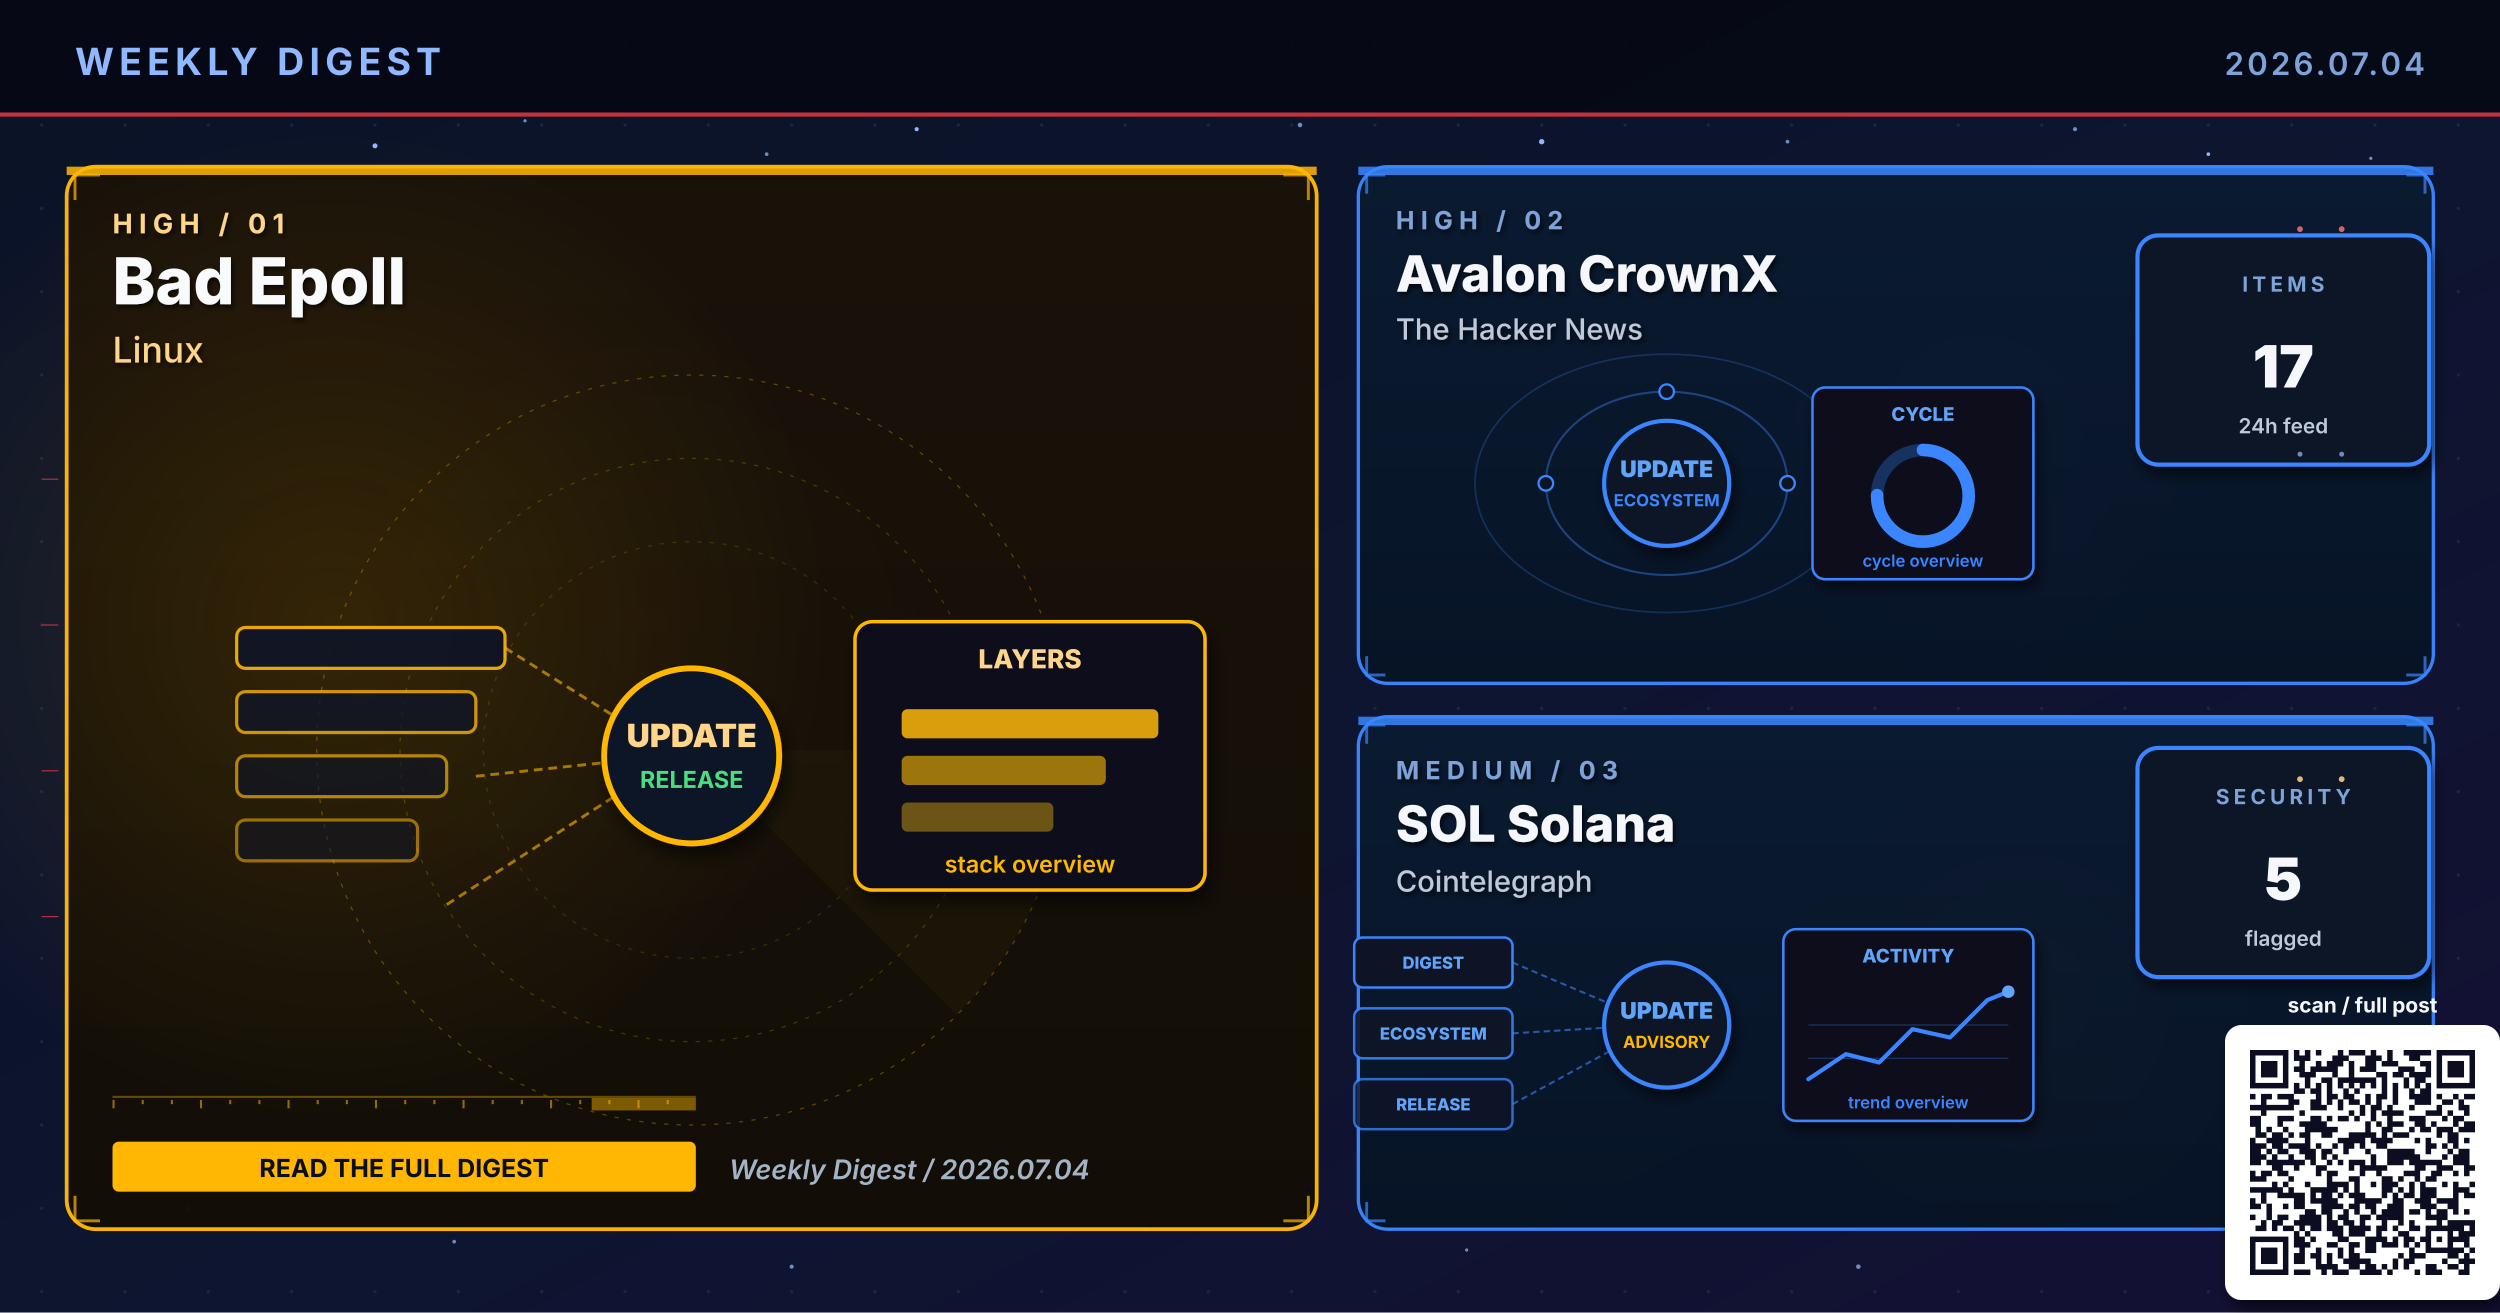
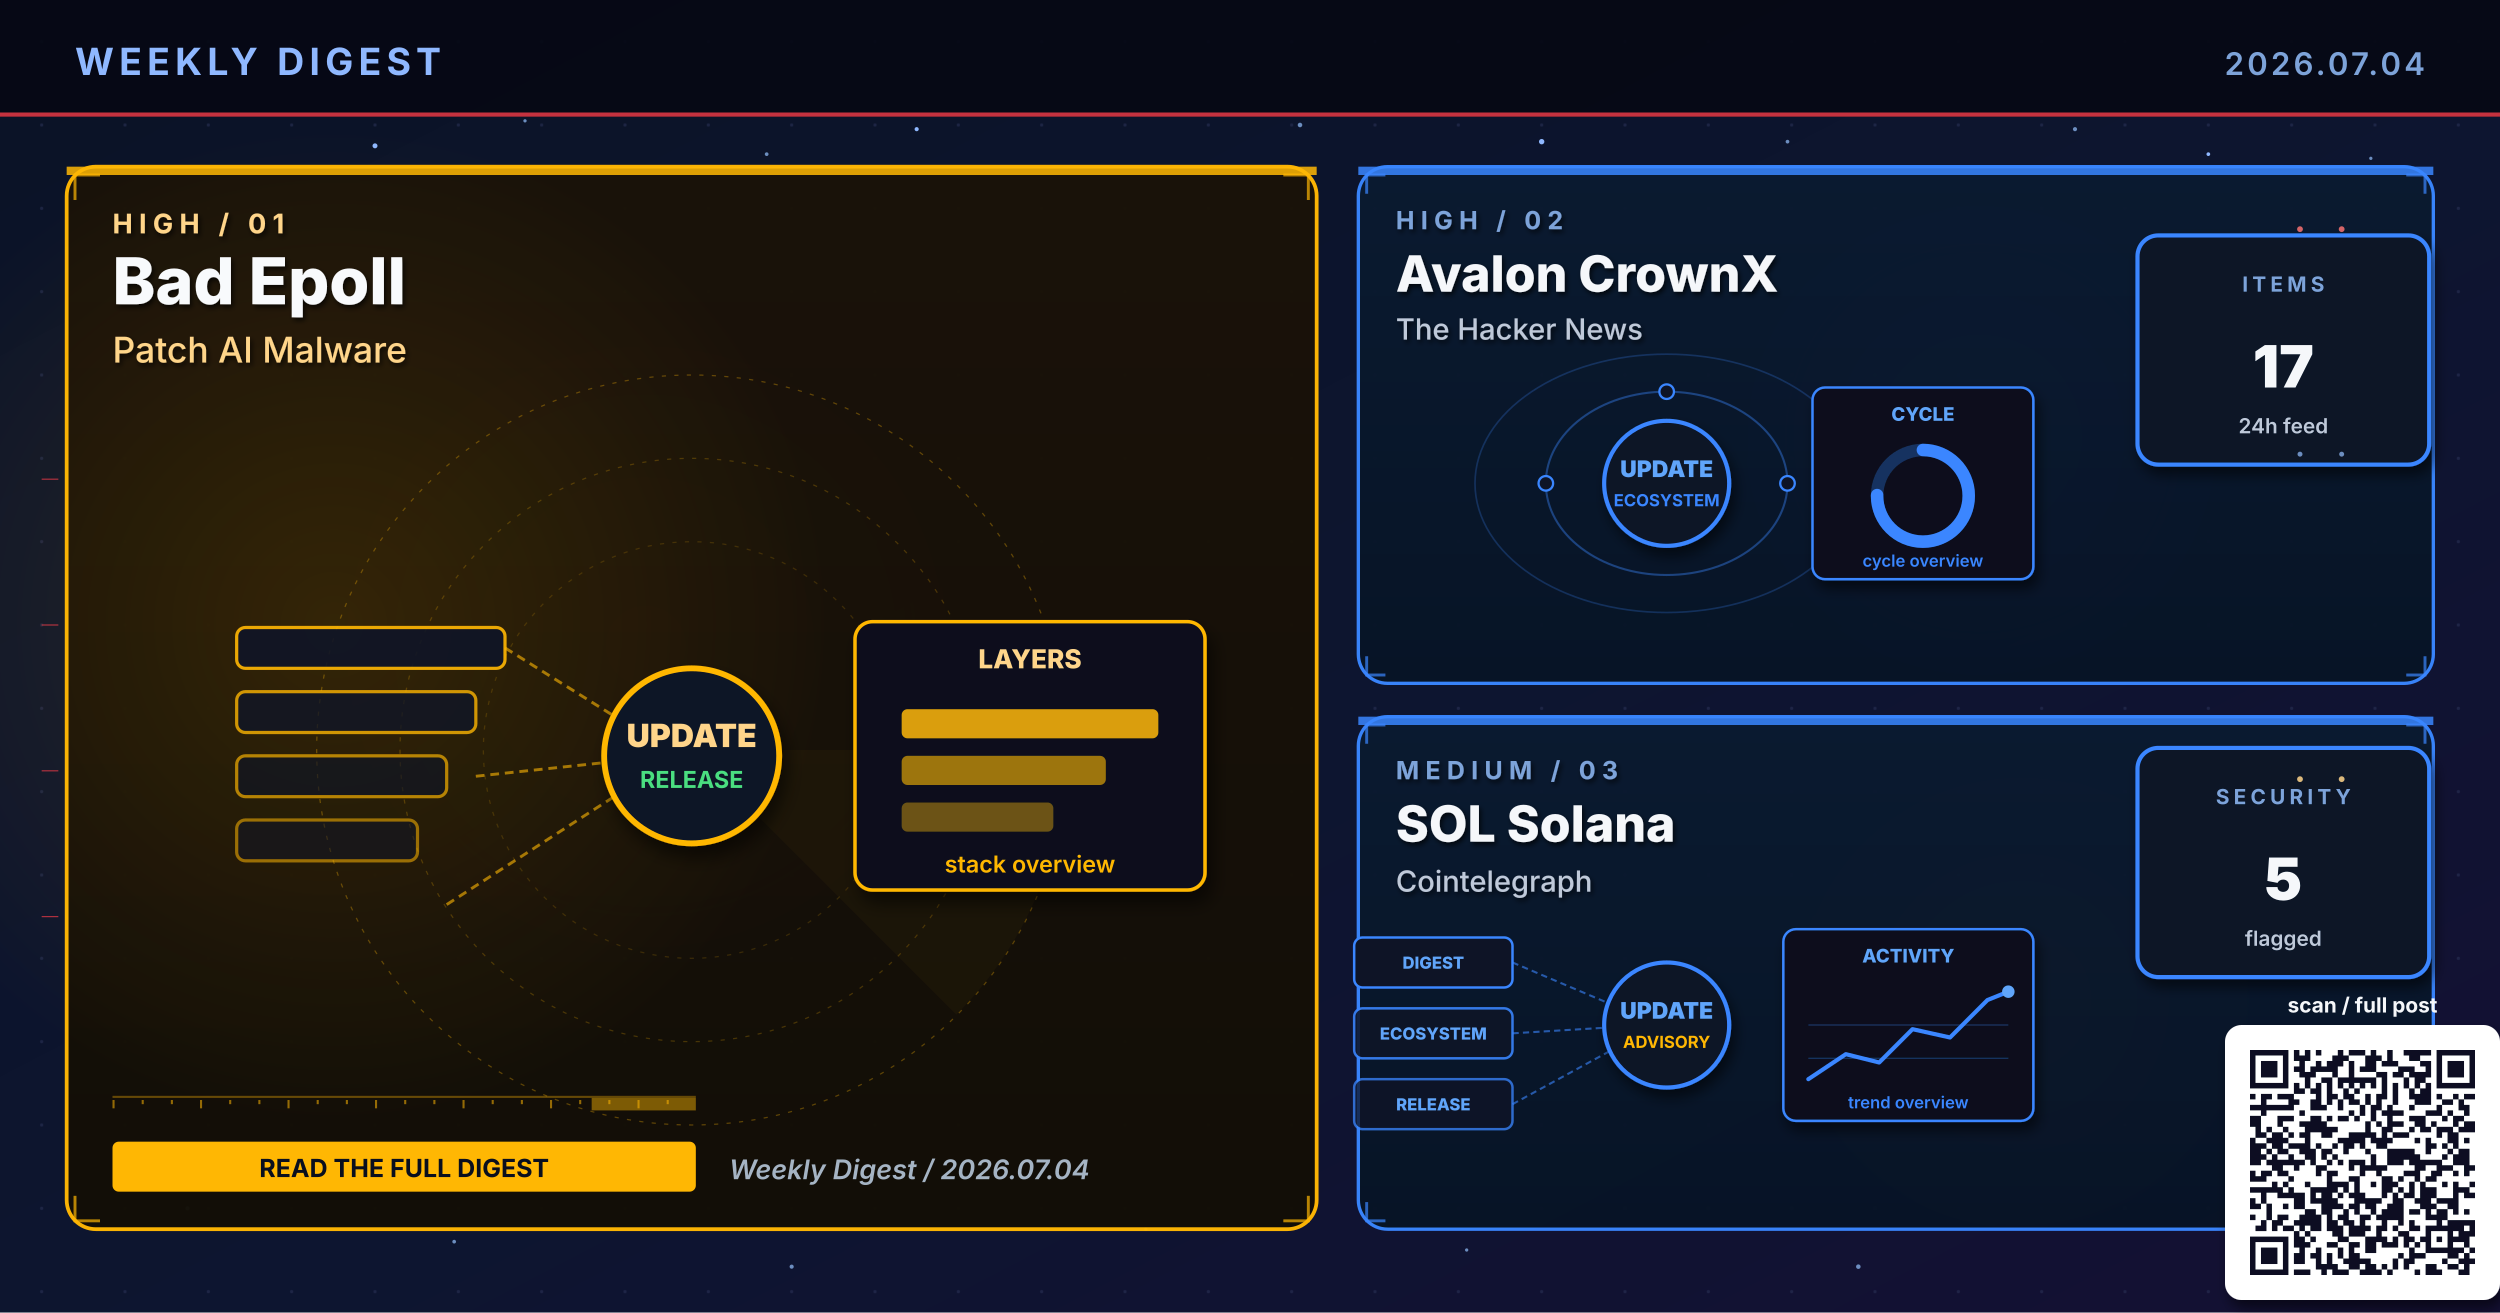
<svg xmlns="http://www.w3.org/2000/svg" viewBox="0 0 1200 630" width="1200" height="630" role="img" aria-label="Weekly digest cover 2026.07.04: Bad Epoll, Avalon CrownX, SOL Solana">
  <defs>
    <linearGradient id="bgSpread" x1="0%" y1="0%" x2="100%" y2="100%">
      <stop offset="0%" stop-color="#0B1326" />
      <stop offset="55%" stop-color="#0D1530" />
      <stop offset="100%" stop-color="#141034" />
    </linearGradient>
    <linearGradient id="heroPanel" x1="0%" y1="0%" x2="0%" y2="100%">
      <stop offset="0%" stop-color="#1A0A08" />
      <stop offset="100%" stop-color="#110608" />
    </linearGradient>
    <linearGradient id="heroPanelBlue" x1="0%" y1="0%" x2="0%" y2="100%">
      <stop offset="0%" stop-color="#0A1A30" />
      <stop offset="100%" stop-color="#071426" />
    </linearGradient>
    <linearGradient id="heroPanelAmber" x1="0%" y1="0%" x2="0%" y2="100%">
      <stop offset="0%" stop-color="#1A1208" />
      <stop offset="100%" stop-color="#120E06" />
    </linearGradient>
    <linearGradient id="heroPanelGreen" x1="0%" y1="0%" x2="0%" y2="100%">
      <stop offset="0%" stop-color="#08160E" />
      <stop offset="100%" stop-color="#04100A" />
    </linearGradient>
    <linearGradient id="heroPanelPurple" x1="0%" y1="0%" x2="0%" y2="100%">
      <stop offset="0%" stop-color="#110629" />
      <stop offset="100%" stop-color="#0A0418" />
    </linearGradient>
    <radialGradient id="hotRed" cx="50%" cy="50%" r="50%">
      <stop offset="0%" stop-color="#E63946" stop-opacity="0.6" />
      <stop offset="100%" stop-color="#E63946" stop-opacity="0" />
    </radialGradient>
    <radialGradient id="hotBlue" cx="50%" cy="50%" r="50%">
      <stop offset="0%" stop-color="#3A86FF" stop-opacity="0.5" />
      <stop offset="100%" stop-color="#3A86FF" stop-opacity="0" />
    </radialGradient>
    <radialGradient id="hotAmber" cx="50%" cy="50%" r="50%">
      <stop offset="0%" stop-color="#FFB703" stop-opacity="0.45" />
      <stop offset="100%" stop-color="#FFB703" stop-opacity="0" />
    </radialGradient>
    <radialGradient id="hotGreen" cx="50%" cy="50%" r="50%">
      <stop offset="0%" stop-color="#4ADE80" stop-opacity="0.45" />
      <stop offset="100%" stop-color="#4ADE80" stop-opacity="0" />
    </radialGradient>
    <radialGradient id="hotPurple" cx="50%" cy="50%" r="50%">
      <stop offset="0%" stop-color="#A78BFA" stop-opacity="0.45" />
      <stop offset="100%" stop-color="#A78BFA" stop-opacity="0" />
    </radialGradient>
    <pattern id="envGrid" x="0" y="0" width="40" height="40" patternUnits="userSpaceOnUse">
      <circle cx="20" cy="20" r="0.8" fill="#2A3256" opacity="0.55" />
    </pattern>
    <filter id="softShadow" x="-10%" y="-10%" width="130%" height="130%">
      <feGaussianBlur in="SourceAlpha" stdDeviation="3" />
      <feOffset dx="2" dy="4" />
      <feComponentTransfer>
        <feFuncA type="linear" slope="0.55" />
      </feComponentTransfer>
      <feMerge>
        <feMergeNode />
        <feMergeNode in="SourceGraphic" />
      </feMerge>
    </filter>
    <filter id="textShadow" x="-10%" y="-10%" width="130%" height="130%">
      <feGaussianBlur in="SourceAlpha" stdDeviation="1.2" />
      <feOffset dx="1" dy="1.5" />
      <feComponentTransfer>
        <feFuncA type="linear" slope="0.7" />
      </feComponentTransfer>
      <feMerge>
        <feMergeNode />
        <feMergeNode in="SourceGraphic" />
      </feMerge>
    </filter>
  </defs>
  <rect width="1200" height="630" fill="url(#bgSpread)" />
  <rect width="1200" height="630" fill="url(#envGrid)" />
  <circle cx="310" cy="310" r="160" fill="url(#hotRed)">
    <animate attributeName="opacity" values="0.6;1;0.6" dur="5.8s" repeatCount="indefinite" />
  </circle>
  <circle cx="950" cy="210" r="120" fill="url(#hotBlue)">
    <animate attributeName="opacity" values="0.45;0.85;0.45" dur="6.4s" repeatCount="indefinite" />
  </circle>
  <circle cx="970" cy="480" r="110" fill="url(#hotAmber)">
    <animate attributeName="opacity" values="0.4;0.75;0.4" dur="7.1s" repeatCount="indefinite" />
  </circle>
  <g fill="#8FB8FF">
    <circle cx="180" cy="70" r="1.2">
      <animate attributeName="opacity" values="0.2;1;0.2" dur="3.4s" repeatCount="indefinite" />
    </circle>
    <circle cx="440" cy="62" r="1">
      <animate attributeName="opacity" values="0.2;0.9;0.2" dur="4.2s" repeatCount="indefinite" />
    </circle>
    <circle cx="740" cy="68" r="1.3">
      <animate attributeName="opacity" values="0.25;1;0.25" dur="3.9s" repeatCount="indefinite" />
    </circle>
    <circle cx="1060" cy="74" r="0.9">
      <animate attributeName="opacity" values="0.2;0.85;0.2" dur="5.1s" repeatCount="indefinite" />
    </circle>
    <circle cx="90" cy="580" r="1">
      <animate attributeName="opacity" values="0.15;0.8;0.15" dur="4.7s" repeatCount="indefinite" />
    </circle>
    <circle cx="550" cy="590" r="0.8">
      <animate attributeName="opacity" values="0.2;0.75;0.2" dur="3.6s" begin="0.5s" repeatCount="indefinite" />
    </circle>
  </g>
  <g fill="#7DA3D9" opacity="0.85">
    <circle cx="252" cy="58" r="0.8">
      <animate attributeName="opacity" values="0.15;0.7;0.15" dur="4.3s" repeatCount="indefinite" />
    </circle>
    <circle cx="368" cy="74" r="0.9">
      <animate attributeName="opacity" values="0.2;0.85;0.2" dur="3.8s" begin="0.4s" repeatCount="indefinite" />
    </circle>
    <circle cx="624" cy="60" r="1.1">
      <animate attributeName="opacity" values="0.25;0.95;0.25" dur="4.5s" repeatCount="indefinite" />
    </circle>
    <circle cx="858" cy="68" r="0.9">
      <animate attributeName="opacity" values="0.2;0.8;0.2" dur="3.6s" begin="0.6s" repeatCount="indefinite" />
    </circle>
    <circle cx="996" cy="62" r="1.0">
      <animate attributeName="opacity" values="0.2;0.9;0.2" dur="4.0s" begin="0.2s" repeatCount="indefinite" />
    </circle>
    <circle cx="1138" cy="76" r="0.8">
      <animate attributeName="opacity" values="0.15;0.7;0.15" dur="5.2s" begin="0.5s" repeatCount="indefinite" />
    </circle>
    <circle cx="218" cy="596" r="0.9">
      <animate attributeName="opacity" values="0.18;0.75;0.18" dur="4.6s" begin="0.3s" repeatCount="indefinite" />
    </circle>
    <circle cx="380" cy="608" r="1.0">
      <animate attributeName="opacity" values="0.2;0.85;0.2" dur="3.9s" begin="0.7s" repeatCount="indefinite" />
    </circle>
    <circle cx="704" cy="600" r="0.8">
      <animate attributeName="opacity" values="0.18;0.7;0.18" dur="4.2s" begin="0.4s" repeatCount="indefinite" />
    </circle>
    <circle cx="892" cy="608" r="1.1">
      <animate attributeName="opacity" values="0.22;0.9;0.22" dur="4.7s" begin="0.6s" repeatCount="indefinite" />
    </circle>
    <circle cx="1078" cy="600" r="0.9">
      <animate attributeName="opacity" values="0.2;0.85;0.2" dur="3.6s" begin="0.8s" repeatCount="indefinite" />
    </circle>
  </g>
  <rect x="0" y="0" width="1200" height="56" fill="#050813" opacity="0.92" />
  <text x="36" y="36" font-family="Inter, Helvetica, Arial, sans-serif" font-size="18" font-weight="700" fill="#8FB8FF" letter-spacing="2.5">WEEKLY DIGEST</text>
  <text x="1164" y="36" font-family="Inter, Helvetica, Arial, sans-serif" font-size="15" font-weight="600" fill="#7DA3D9" letter-spacing="1.5" text-anchor="end">2026.07.04</text>
  <rect x="0" y="54" width="1200" height="2" fill="#E63946" opacity="0.85">
    <animate attributeName="opacity" values="0.4;1;0.4" dur="4.8s" repeatCount="indefinite" />
  </rect>
  <rect x="32" y="80" width="600" height="510" rx="14" ry="14" fill="url(#heroPanelAmber)" stroke="#FFB703" stroke-width="1.8" opacity="0.98" />
  <circle cx="160" cy="300" r="240" fill="url(#hotAmber)" opacity="0.28" />
  <rect x="32" y="80" width="600" height="4" fill="#FFB703" opacity="0.85">
    <animate attributeName="opacity" values="0.5;1;0.5" dur="3.4s" repeatCount="indefinite" />
  </rect>
  <g filter="url(#textShadow)">
    <text x="54" y="112" font-family="Inter, Helvetica, Arial, sans-serif" font-size="13" font-weight="700" fill="#FFD58A" letter-spacing="3">HIGH  /  01</text>
    <text x="54" y="146" font-family="Inter, Helvetica, Arial, sans-serif" font-size="31" font-weight="800" fill="#F8FAFC">Bad Epoll</text>
-     <text x="54" y="174" font-family="Inter, Helvetica, Arial, sans-serif" font-size="17" font-weight="500" fill="#FFD58A">Linux</text>
+     <text x="54" y="174" font-family="Inter, Helvetica, Arial, sans-serif" font-size="17" font-weight="500" fill="#FFD58A">Patch AI Malware</text>
  </g>
  <g transform="translate(332,360)" opacity="0.32">
    <circle r="180" fill="none" stroke="#FFB703" stroke-width="0.6" stroke-dasharray="2 4" />
    <circle r="140" fill="none" stroke="#FFB703" stroke-width="0.6" stroke-dasharray="2 4" opacity="0.7" />
    <circle r="100" fill="none" stroke="#FFB703" stroke-width="0.6" stroke-dasharray="2 4" opacity="0.5" />
    <g>
      <path d="M0 0 L180 0 A180 180 0 0 1 127 127 Z" fill="#FFB703" opacity="0.10" />
      <animateTransform attributeName="transform" type="rotate" from="0" to="360" dur="14s" repeatCount="indefinite" />
    </g>
  </g>
  <g stroke="#FFB703" stroke-width="1.4" fill="none" opacity="0.7">
    <path d="M36 96 L36 84 L48 84" />
    <path d="M616 84 L628 84 L628 96" />
    <path d="M36 574 L36 586 L48 586" />
    <path d="M616 586 L628 586 L628 574" />
  </g>
  <g>
    <rect x="54" y="526" width="280" height="1" fill="#FFB703" opacity="0.35" />
    <rect x="54" y="528" width="1" height="4" fill="#FFB703" opacity="0.55" />
    <rect x="68" y="528" width="1" height="2" fill="#FFB703" opacity="0.55" />
    <rect x="82" y="528" width="1" height="2" fill="#FFB703" opacity="0.55" />
    <rect x="96" y="528" width="1" height="4" fill="#FFB703" opacity="0.55" />
    <rect x="110" y="528" width="1" height="2" fill="#FFB703" opacity="0.55" />
    <rect x="124" y="528" width="1" height="2" fill="#FFB703" opacity="0.55" />
    <rect x="138" y="528" width="1" height="4" fill="#FFB703" opacity="0.55" />
    <rect x="152" y="528" width="1" height="2" fill="#FFB703" opacity="0.55" />
    <rect x="166" y="528" width="1" height="2" fill="#FFB703" opacity="0.55" />
    <rect x="180" y="528" width="1" height="4" fill="#FFB703" opacity="0.55" />
    <rect x="194" y="528" width="1" height="2" fill="#FFB703" opacity="0.55" />
    <rect x="208" y="528" width="1" height="2" fill="#FFB703" opacity="0.55" />
    <rect x="222" y="528" width="1" height="4" fill="#FFB703" opacity="0.55" />
    <rect x="236" y="528" width="1" height="2" fill="#FFB703" opacity="0.55" />
    <rect x="250" y="528" width="1" height="2" fill="#FFB703" opacity="0.55" />
    <rect x="264" y="528" width="1" height="4" fill="#FFB703" opacity="0.55" />
    <rect x="278" y="528" width="1" height="2" fill="#FFB703" opacity="0.55" />
    <rect x="292" y="528" width="1" height="2" fill="#FFB703" opacity="0.55" />
    <rect x="306" y="528" width="1" height="4" fill="#FFB703" opacity="0.55" />
    <rect x="320" y="528" width="1" height="2" fill="#FFB703" opacity="0.55" />
    <rect x="284" y="527" width="50" height="6" fill="#FFB703" opacity="0.45">
      <animate attributeName="x" values="54;284;54" dur="6.4s" repeatCount="indefinite" />
      <animate attributeName="opacity" values="0.2;0.7;0.2" dur="6.4s" repeatCount="indefinite" />
    </rect>
  </g>
  <g transform="translate(332,360) scale(1.4)">
    <rect x="-156" y="-42" width="92" height="14" rx="3" fill="#0E1426" stroke="#FFB703" stroke-width="1.1" opacity="0.90" />
    <rect x="-156" y="-20" width="82" height="14" rx="3" fill="#0E1426" stroke="#FFB703" stroke-width="1.1" opacity="0.78" />
    <rect x="-156" y="2" width="72" height="14" rx="3" fill="#0E1426" stroke="#FFB703" stroke-width="1.1" opacity="0.66" />
    <rect x="-156" y="24" width="62" height="14" rx="3" fill="#0E1426" stroke="#FFB703" stroke-width="1.1" opacity="0.54" />
    <g stroke="#FFB703" stroke-width="1" stroke-dasharray="3 2" fill="none" opacity="0.6">
      <line x1="-64" y1="-35" x2="-8" y2="0" />
      <line x1="-74" y1="9" x2="-8" y2="2" />
      <line x1="-84" y1="53" x2="-8" y2="4" />
    </g>
    <g fill="#FFD58A">
      <circle r="2">
        <animateMotion path="M-74 9 L-8 2" dur="2.1s" repeatCount="indefinite" />
      </circle>
    </g>
    <circle cx="0" cy="2" r="30" fill="#0A1326" stroke="#FFB703" stroke-width="2" filter="url(#softShadow)">
      <animate attributeName="r" values="28;33;28" dur="3.4s" repeatCount="indefinite" />
    </circle>
    <text x="0" y="-1" text-anchor="middle" font-family="Inter, monospace" font-size="11" font-weight="900" fill="#FFD58A">UPDATE</text>
    <text x="0" y="13" text-anchor="middle" font-family="Inter, monospace" font-size="8" font-weight="700" fill="#4ADE80">RELEASE</text>
    <g transform="translate(56,-44)" filter="url(#softShadow)">
      <rect x="0" y="0" width="120" height="92" rx="6" fill="#0A0F1E" stroke="#FFB703" stroke-width="1.2" />
      <text x="60" y="16" text-anchor="middle" font-family="Inter, monospace" font-size="9" font-weight="800" fill="#FFD58A">LAYERS</text>
      <rect x="16" y="30" width="88" height="10" rx="2" fill="#FFB703" opacity="0.85" />
      <rect x="16" y="46" width="70" height="10" rx="2" fill="#FFB703" opacity="0.6" />
      <rect x="16" y="62" width="52" height="10" rx="2" fill="#FFB703" opacity="0.4" />
      <text x="60" y="86" text-anchor="middle" font-family="Inter, monospace" font-size="8" font-weight="600" fill="#FFB703">stack overview</text>
    </g>
  </g>
  <g transform="translate(54,548)">
    <rect x="0" y="0" width="280" height="24" rx="3" fill="#FFB703" />
    <text x="140" y="17" text-anchor="middle" font-family="Inter, Helvetica, Arial, sans-serif" font-size="12" font-weight="700" fill="#0A0F1E">READ THE FULL DIGEST</text>
  </g>
  <text x="350" y="566" font-family="Inter, Helvetica, Arial, sans-serif" font-size="13" font-weight="600" fill="#A5B4C4" font-style="italic">Weekly Digest  /  2026.07.04</text>
  <rect x="652" y="80" width="516" height="248" rx="14" ry="14" fill="url(#heroPanelBlue)" stroke="#3A86FF" stroke-width="1.6" opacity="0.97" />
  <rect x="652" y="80" width="516" height="4" fill="#3A86FF" opacity="0.85">
    <animate attributeName="opacity" values="0.5;1;0.5" dur="4.2s" repeatCount="indefinite" />
  </rect>
  <g filter="url(#textShadow)">
    <text x="670" y="110" font-family="Inter, Helvetica, Arial, sans-serif" font-size="12" font-weight="700" fill="#7DA3D9" letter-spacing="3">HIGH  /  02</text>
    <text x="670" y="140" font-family="Inter, Helvetica, Arial, sans-serif" font-size="24" font-weight="800" fill="#F5F7FA">Avalon CrownX</text>
    <text x="670" y="163" font-family="Inter, Helvetica, Arial, sans-serif" font-size="14" font-weight="500" fill="#BFC9D9">The Hacker News</text>
  </g>
  <g stroke="#3A86FF" stroke-width="1.4" fill="none" opacity="0.7">
    <path d="M656 93 L656 84 L665 84" />
    <path d="M1155 84 L1164 84 L1164 93" />
    <path d="M656 315 L656 324 L665 324" />
    <path d="M1155 324 L1164 324 L1164 315" />
  </g>
  <g transform="translate(800,230)">
    <g fill="none" stroke="#3A86FF" opacity="0.4">
      <ellipse cx="0" cy="2" rx="58" ry="44" stroke-width="1" />
      <ellipse cx="0" cy="2" rx="92" ry="62" stroke-width="0.8" opacity="0.6" />
    </g>
    <g fill="#60A5FA">
      <circle r="3">
        <animateMotion path="M58 2 A58 44 0 1 1 -58 2 A58 44 0 1 1 58 2" dur="6s" repeatCount="indefinite" />
      </circle>
      <circle r="2.5">
        <animateMotion path="M-92 2 A92 62 0 1 0 92 2 A92 62 0 1 0 -92 2" dur="8s" repeatCount="indefinite" />
      </circle>
    </g>
    <g fill="#0E1426" stroke="#3A86FF" stroke-width="1.1">
      <circle cx="-58" cy="2" r="3.5" />
      <circle cx="58" cy="2" r="3.5" />
      <circle cx="0" cy="-42" r="3.5" />
    </g>
    <circle cx="0" cy="2" r="30" fill="#0A1326" stroke="#3A86FF" stroke-width="2" filter="url(#softShadow)">
      <animate attributeName="r" values="28;33;28" dur="3.4s" repeatCount="indefinite" />
    </circle>
    <text x="0" y="-1" text-anchor="middle" font-family="Inter, monospace" font-size="11" font-weight="900" fill="#60A5FA">UPDATE</text>
    <text x="0" y="13" text-anchor="middle" font-family="Inter, monospace" font-size="8" font-weight="700" fill="#3A86FF">ECOSYSTEM</text>
    <g transform="translate(70,-44)" filter="url(#softShadow)">
      <rect x="0" y="0" width="106" height="92" rx="6" fill="#0A0F1E" stroke="#3A86FF" stroke-width="1.2" />
      <text x="53" y="16" text-anchor="middle" font-family="Inter, monospace" font-size="9" font-weight="800" fill="#60A5FA">CYCLE</text>
      <circle cx="53" cy="52" r="22" fill="none" stroke="#3A86FF" stroke-width="6" opacity="0.3" />
      <circle cx="53" cy="52" r="22" fill="none" stroke="#3A86FF" stroke-width="6" stroke-dasharray="104 138" stroke-linecap="round" transform="rotate(-90 53 52)" />
      <text x="53" y="86" text-anchor="middle" font-family="Inter, monospace" font-size="8" font-weight="600" fill="#3A86FF">cycle overview</text>
    </g>
  </g>
  <g transform="translate(1094,168)" filter="url(#softShadow)">
    <rect x="-68" y="-55" width="140" height="110" rx="10" fill="#071426" stroke="#3A86FF" stroke-width="2" />
    <text x="2" y="-28" text-anchor="middle" font-family="Inter, Helvetica, Arial, sans-serif" font-size="10" font-weight="700" letter-spacing="2" fill="#7DA3D9">ITEMS</text>
    <text x="2" y="18" text-anchor="middle" font-family="Inter, Helvetica, Arial, sans-serif" font-size="28" font-weight="900" fill="#F5F7FA">17</text>
    <text x="2" y="40" text-anchor="middle" font-family="Inter, Helvetica, Arial, sans-serif" font-size="10" font-weight="600" fill="#BFC9D9">24h feed</text>
  </g>
  <rect x="652" y="344" width="516" height="246" rx="14" ry="14" fill="url(#heroPanelBlue)" stroke="#3A86FF" stroke-width="1.6" opacity="0.97" />
  <rect x="652" y="344" width="516" height="4" fill="#3A86FF" opacity="0.85">
    <animate attributeName="opacity" values="0.5;1;0.5" dur="4.8s" repeatCount="indefinite" />
  </rect>
  <g filter="url(#textShadow)">
    <text x="670" y="374" font-family="Inter, Helvetica, Arial, sans-serif" font-size="12" font-weight="700" fill="#7DA3D9" letter-spacing="3">MEDIUM  /  03</text>
    <text x="670" y="404" font-family="Inter, Helvetica, Arial, sans-serif" font-size="24" font-weight="800" fill="#F5F7FA">SOL Solana</text>
    <text x="670" y="428" font-family="Inter, Helvetica, Arial, sans-serif" font-size="14" font-weight="500" fill="#BFC9D9">Cointelegraph</text>
  </g>
  <g stroke="#3A86FF" stroke-width="1.4" fill="none" opacity="0.7">
    <path d="M656 357 L656 348 L665 348" />
    <path d="M1155 348 L1164 348 L1164 357" />
    <path d="M656 577 L656 586 L665 586" />
    <path d="M1155 586 L1164 586 L1164 577" />
  </g>
  <g transform="translate(800,490)">
    <g font-family="Inter, monospace" font-size="8" font-weight="800">
      <g transform="translate(-150,-40)">
        <rect x="0" y="0" width="76" height="24" rx="4" fill="#0E1426" stroke="#3A86FF" stroke-width="1.2" />
        <text x="38" y="15" text-anchor="middle" fill="#60A5FA">DIGEST</text>
      </g>
      <g transform="translate(-150,-6)">
        <rect x="0" y="0" width="76" height="24" rx="4" fill="#0E1426" stroke="#3A86FF" stroke-width="1.2" opacity="0.88" />
        <text x="38" y="15" text-anchor="middle" fill="#60A5FA">ECOSYSTEM</text>
      </g>
      <g transform="translate(-150,28)">
        <rect x="0" y="0" width="76" height="24" rx="4" fill="#0E1426" stroke="#3A86FF" stroke-width="1.2" opacity="0.76" />
        <text x="38" y="15" text-anchor="middle" fill="#60A5FA">RELEASE</text>
      </g>
    </g>
    <g stroke="#3A86FF" stroke-width="1" stroke-dasharray="3 2" fill="none" opacity="0.6">
      <line x1="-74" y1="-28" x2="-8" y2="0" />
      <line x1="-74" y1="6" x2="-8" y2="2" />
      <line x1="-74" y1="40" x2="-8" y2="4" />
    </g>
    <g fill="#60A5FA">
      <circle r="2">
        <animateMotion path="M-74 -28 L-8 0" dur="2.2s" repeatCount="indefinite" />
      </circle>
      <circle r="2">
        <animateMotion path="M-74 6 L-8 2" dur="2s" begin="0.4s" repeatCount="indefinite" />
      </circle>
      <circle r="2">
        <animateMotion path="M-74 40 L-8 4" dur="2.4s" begin="0.8s" repeatCount="indefinite" />
      </circle>
    </g>
    <circle cx="0" cy="2" r="30" fill="#0A1326" stroke="#3A86FF" stroke-width="2" filter="url(#softShadow)">
      <animate attributeName="r" values="28;33;28" dur="3.4s" repeatCount="indefinite" />
    </circle>
    <text x="0" y="-1" text-anchor="middle" font-family="Inter, monospace" font-size="11" font-weight="900" fill="#60A5FA">UPDATE</text>
    <text x="0" y="13" text-anchor="middle" font-family="Inter, monospace" font-size="8" font-weight="700" fill="#FFB703">ADVISORY</text>
    <g transform="translate(56,-44)" filter="url(#softShadow)">
      <rect x="0" y="0" width="120" height="92" rx="6" fill="#0A0F1E" stroke="#3A86FF" stroke-width="1.2" />
      <text x="60" y="16" text-anchor="middle" font-family="Inter, monospace" font-size="9" font-weight="800" fill="#60A5FA">ACTIVITY</text>
      <polyline points="12,72 30,60 46,64 62,48 80,52 98,34 108,30" fill="none" stroke="#3A86FF" stroke-width="2" stroke-linecap="round" stroke-linejoin="round" />
      <circle cx="108" cy="30" r="3" fill="#60A5FA">
        <animate attributeName="opacity" values="0.5;1;0.5" dur="2s" repeatCount="indefinite" />
      </circle>
      <g stroke="#3A86FF" stroke-width="0.6" opacity="0.3">
        <line x1="12" y1="46" x2="108" y2="46" />
        <line x1="12" y1="62" x2="108" y2="62" />
      </g>
      <text x="60" y="86" text-anchor="middle" font-family="Inter, monospace" font-size="8" font-weight="600" fill="#3A86FF">trend overview</text>
    </g>
  </g>
  <g transform="translate(1094,414)" filter="url(#softShadow)">
    <rect x="-68" y="-55" width="140" height="110" rx="10" fill="#071426" stroke="#3A86FF" stroke-width="2" />
    <text x="2" y="-28" text-anchor="middle" font-family="Inter, Helvetica, Arial, sans-serif" font-size="10" font-weight="700" letter-spacing="2" fill="#7DA3D9">SECURITY</text>
    <text x="2" y="18" text-anchor="middle" font-family="Inter, Helvetica, Arial, sans-serif" font-size="28" font-weight="900" fill="#F5F7FA">5</text>
    <text x="2" y="40" text-anchor="middle" font-family="Inter, Helvetica, Arial, sans-serif" font-size="10" font-weight="600" fill="#BFC9D9">flagged</text>
  </g>
  <g opacity="0.85">
    <g fill="#F87171">
      <circle cx="1104" cy="110" r="1.4">
        <animate attributeName="opacity" values="0.2;1;0.2" dur="1.8s" repeatCount="indefinite" />
      </circle>
      <circle cx="1124" cy="110" r="1.4">
        <animate attributeName="opacity" values="0.2;1;0.2" dur="1.4s" begin="0.3s" repeatCount="indefinite" />
      </circle>
    </g>
    <g fill="#7DA3D9">
      <circle cx="1104" cy="218" r="1.2">
        <animate attributeName="opacity" values="0.2;1;0.2" dur="2s" repeatCount="indefinite" />
      </circle>
      <circle cx="1124" cy="218" r="1.2">
        <animate attributeName="opacity" values="0.2;1;0.2" dur="1.6s" begin="0.4s" repeatCount="indefinite" />
      </circle>
    </g>
    <g fill="#FFD58A">
      <circle cx="1104" cy="374" r="1.4">
        <animate attributeName="opacity" values="0.2;1;0.2" dur="1.8s" repeatCount="indefinite" />
      </circle>
      <circle cx="1124" cy="374" r="1.4">
        <animate attributeName="opacity" values="0.2;1;0.2" dur="1.6s" begin="0.3s" repeatCount="indefinite" />
      </circle>
    </g>
    <g stroke="#E63946" stroke-width="0.5" fill="none">
      <path d="M20 230 L28 230">
        <animate attributeName="stroke-opacity" values="0;0.7;0" dur="2s" repeatCount="indefinite" />
      </path>
      <path d="M20 300 L28 300">
        <animate attributeName="stroke-opacity" values="0;0.7;0" dur="2.3s" begin="0.3s" repeatCount="indefinite" />
      </path>
      <path d="M20 370 L28 370">
        <animate attributeName="stroke-opacity" values="0;0.7;0" dur="1.9s" begin="0.6s" repeatCount="indefinite" />
      </path>
      <path d="M20 440 L28 440">
        <animate attributeName="stroke-opacity" values="0;0.7;0" dur="2.1s" begin="0.9s" repeatCount="indefinite" />
      </path>
    </g>
  </g>
  <g transform="translate(1080,504)" filter="url(#softShadow)">
    <rect x="-12" y="-12" width="132" height="132" rx="8" fill="#FFFFFF" />
    <path fill="#0A1020" d="M0.0 0.0h18.439v2.634h-18.439z M21.073 0.0h2.634v2.634h-2.634z M26.341 0.0h2.634v2.634h-2.634z M31.61 0.0h2.634v2.634h-2.634z M42.146 0.0h2.634v2.634h-2.634z M47.415 0.0h7.902v2.634h-7.902z M57.951 0.0h2.634v2.634h-2.634z M65.854 0.0h2.634v2.634h-2.634z M73.756 0.0h13.171v2.634h-13.171z M89.561 0.0h18.439v2.634h-18.439z M0.0 2.634h2.634v2.634h-2.634z M15.805 2.634h2.634v2.634h-2.634z M21.073 2.634h7.902v2.634h-7.902z M39.512 2.634h7.902v2.634h-7.902z M55.317 2.634h7.902v2.634h-7.902z M65.854 2.634h2.634v2.634h-2.634z M76.39 2.634h5.268v2.634h-5.268z M89.561 2.634h2.634v2.634h-2.634z M105.366 2.634h2.634v2.634h-2.634z M0.0 5.268h2.634v2.634h-2.634z M5.268 5.268h7.902v2.634h-7.902z M15.805 5.268h2.634v2.634h-2.634z M23.707 5.268h2.634v2.634h-2.634z M31.61 5.268h2.634v2.634h-2.634z M36.878 5.268h7.902v2.634h-7.902z M47.415 5.268h2.634v2.634h-2.634z M55.317 5.268h5.268v2.634h-5.268z M63.22 5.268h7.902v2.634h-7.902z M81.659 5.268h5.268v2.634h-5.268z M89.561 5.268h2.634v2.634h-2.634z M94.829 5.268h7.902v2.634h-7.902z M105.366 5.268h2.634v2.634h-2.634z M0.0 7.902h2.634v2.634h-2.634z M5.268 7.902h7.902v2.634h-7.902z M15.805 7.902h2.634v2.634h-2.634z M21.073 7.902h5.268v2.634h-5.268z M28.976 7.902h13.171v2.634h-13.171z M47.415 7.902h2.634v2.634h-2.634z M52.683 7.902h7.902v2.634h-7.902z M71.122 7.902h7.902v2.634h-7.902z M84.293 7.902h2.634v2.634h-2.634z M89.561 7.902h2.634v2.634h-2.634z M94.829 7.902h7.902v2.634h-7.902z M105.366 7.902h2.634v2.634h-2.634z M0.0 10.537h2.634v2.634h-2.634z M5.268 10.537h7.902v2.634h-7.902z M15.805 10.537h2.634v2.634h-2.634z M23.707 10.537h7.902v2.634h-7.902z M39.512 10.537h2.634v2.634h-2.634z M47.415 10.537h2.634v2.634h-2.634z M60.585 10.537h5.268v2.634h-5.268z M68.488 10.537h5.268v2.634h-5.268z M76.39 10.537h10.537v2.634h-10.537z M89.561 10.537h2.634v2.634h-2.634z M94.829 10.537h7.902v2.634h-7.902z M105.366 10.537h2.634v2.634h-2.634z M0.0 13.171h2.634v2.634h-2.634z M15.805 13.171h2.634v2.634h-2.634z M26.341 13.171h2.634v2.634h-2.634z M34.244 13.171h5.268v2.634h-5.268z M42.146 13.171h18.439v2.634h-18.439z M63.22 13.171h2.634v2.634h-2.634z M73.756 13.171h2.634v2.634h-2.634z M79.024 13.171h5.268v2.634h-5.268z M89.561 13.171h2.634v2.634h-2.634z M105.366 13.171h2.634v2.634h-2.634z M0.0 15.805h18.439v2.634h-18.439z M21.073 15.805h2.634v2.634h-2.634z M26.341 15.805h2.634v2.634h-2.634z M31.61 15.805h2.634v2.634h-2.634z M36.878 15.805h2.634v2.634h-2.634z M42.146 15.805h2.634v2.634h-2.634z M47.415 15.805h2.634v2.634h-2.634z M52.683 15.805h2.634v2.634h-2.634z M57.951 15.805h2.634v2.634h-2.634z M63.22 15.805h2.634v2.634h-2.634z M68.488 15.805h2.634v2.634h-2.634z M73.756 15.805h2.634v2.634h-2.634z M79.024 15.805h2.634v2.634h-2.634z M84.293 15.805h2.634v2.634h-2.634z M89.561 15.805h18.439v2.634h-18.439z M21.073 18.439h5.268v2.634h-5.268z M28.976 18.439h5.268v2.634h-5.268z M36.878 18.439h2.634v2.634h-2.634z M44.78 18.439h2.634v2.634h-2.634z M50.049 18.439h2.634v2.634h-2.634z M63.22 18.439h2.634v2.634h-2.634z M68.488 18.439h2.634v2.634h-2.634z M76.39 18.439h2.634v2.634h-2.634z M81.659 18.439h5.268v2.634h-5.268z M0.0 21.073h2.634v2.634h-2.634z M5.268 21.073h5.268v2.634h-5.268z M13.171 21.073h7.902v2.634h-7.902z M31.61 21.073h2.634v2.634h-2.634z M36.878 21.073h5.268v2.634h-5.268z M44.78 21.073h5.268v2.634h-5.268z M55.317 21.073h2.634v2.634h-2.634z M60.585 21.073h5.268v2.634h-5.268z M68.488 21.073h2.634v2.634h-2.634z M76.39 21.073h10.537v2.634h-10.537z M89.561 21.073h2.634v2.634h-2.634z M97.463 21.073h2.634v2.634h-2.634z M102.732 21.073h5.268v2.634h-5.268z M5.268 23.707h2.634v2.634h-2.634z M18.439 23.707h5.268v2.634h-5.268z M28.976 23.707h5.268v2.634h-5.268z M36.878 23.707h2.634v2.634h-2.634z M42.146 23.707h2.634v2.634h-2.634z M47.415 23.707h5.268v2.634h-5.268z M55.317 23.707h2.634v2.634h-2.634z M60.585 23.707h2.634v2.634h-2.634z M68.488 23.707h2.634v2.634h-2.634z M79.024 23.707h7.902v2.634h-7.902z M92.195 23.707h5.268v2.634h-5.268z M100.098 23.707h2.634v2.634h-2.634z M0.0 26.341h21.073v2.634h-21.073z M28.976 26.341h7.902v2.634h-7.902z M42.146 26.341h2.634v2.634h-2.634z M52.683 26.341h2.634v2.634h-2.634z M57.951 26.341h5.268v2.634h-5.268z M65.854 26.341h2.634v2.634h-2.634z M76.39 26.341h2.634v2.634h-2.634z M89.561 26.341h2.634v2.634h-2.634z M100.098 26.341h5.268v2.634h-5.268z M5.268 28.976h2.634v2.634h-2.634z M23.707 28.976h2.634v2.634h-2.634z M47.415 28.976h2.634v2.634h-2.634z M52.683 28.976h2.634v2.634h-2.634z M57.951 28.976h2.634v2.634h-2.634z M63.22 28.976h10.537v2.634h-10.537z M84.293 28.976h7.902v2.634h-7.902z M94.829 28.976h2.634v2.634h-2.634z M102.732 28.976h2.634v2.634h-2.634z M0.0 31.61h5.268v2.634h-5.268z M13.171 31.61h7.902v2.634h-7.902z M28.976 31.61h5.268v2.634h-5.268z M36.878 31.61h2.634v2.634h-2.634z M42.146 31.61h5.268v2.634h-5.268z M50.049 31.61h2.634v2.634h-2.634z M57.951 31.61h2.634v2.634h-2.634z M65.854 31.61h2.634v2.634h-2.634z M76.39 31.61h7.902v2.634h-7.902z M92.195 31.61h2.634v2.634h-2.634z M97.463 31.61h5.268v2.634h-5.268z M0.0 34.244h5.268v2.634h-5.268z M13.171 34.244h2.634v2.634h-2.634z M23.707 34.244h13.171v2.634h-13.171z M55.317 34.244h2.634v2.634h-2.634z M60.585 34.244h2.634v2.634h-2.634z M65.854 34.244h7.902v2.634h-7.902z M79.024 34.244h5.268v2.634h-5.268z M86.927 34.244h2.634v2.634h-2.634z M97.463 34.244h2.634v2.634h-2.634z M102.732 34.244h5.268v2.634h-5.268z M2.634 36.878h2.634v2.634h-2.634z M7.902 36.878h2.634v2.634h-2.634z M15.805 36.878h2.634v2.634h-2.634z M26.341 36.878h15.805v2.634h-15.805z M55.317 36.878h2.634v2.634h-2.634z M63.22 36.878h5.268v2.634h-5.268z M76.39 36.878h2.634v2.634h-2.634z M81.659 36.878h5.268v2.634h-5.268z M89.561 36.878h7.902v2.634h-7.902z M100.098 36.878h7.902v2.634h-7.902z M2.634 39.512h5.268v2.634h-5.268z M10.537 39.512h5.268v2.634h-5.268z M18.439 39.512h2.634v2.634h-2.634z M23.707 39.512h5.268v2.634h-5.268z M34.244 39.512h5.268v2.634h-5.268z M47.415 39.512h13.171v2.634h-13.171z M63.22 39.512h2.634v2.634h-2.634z M68.488 39.512h7.902v2.634h-7.902z M89.561 39.512h2.634v2.634h-2.634z M94.829 39.512h5.268v2.634h-5.268z M0.0 42.146h2.634v2.634h-2.634z M7.902 42.146h10.537v2.634h-10.537z M26.341 42.146h2.634v2.634h-2.634z M42.146 42.146h13.171v2.634h-13.171z M57.951 42.146h10.537v2.634h-10.537z M79.024 42.146h2.634v2.634h-2.634z M84.293 42.146h2.634v2.634h-2.634z M94.829 42.146h5.268v2.634h-5.268z M102.732 42.146h2.634v2.634h-2.634z M0.0 44.78h7.902v2.634h-7.902z M10.537 44.78h5.268v2.634h-5.268z M18.439 44.78h10.537v2.634h-10.537z M31.61 44.78h2.634v2.634h-2.634z M39.512 44.78h2.634v2.634h-2.634z M44.78 44.78h5.268v2.634h-5.268z M52.683 44.78h2.634v2.634h-2.634z M60.585 44.78h5.268v2.634h-5.268z M84.293 44.78h5.268v2.634h-5.268z M92.195 44.78h2.634v2.634h-2.634z M97.463 44.78h2.634v2.634h-2.634z M0.0 47.415h5.268v2.634h-5.268z M7.902 47.415h2.634v2.634h-2.634z M13.171 47.415h5.268v2.634h-5.268z M23.707 47.415h7.902v2.634h-7.902z M34.244 47.415h5.268v2.634h-5.268z M44.78 47.415h2.634v2.634h-2.634z M55.317 47.415h2.634v2.634h-2.634z M65.854 47.415h13.171v2.634h-13.171z M84.293 47.415h2.634v2.634h-2.634z M94.829 47.415h2.634v2.634h-2.634z M100.098 47.415h5.268v2.634h-5.268z M0.0 50.049h7.902v2.634h-7.902z M10.537 50.049h2.634v2.634h-2.634z M18.439 50.049h2.634v2.634h-2.634z M26.341 50.049h5.268v2.634h-5.268z M34.244 50.049h2.634v2.634h-2.634z M39.512 50.049h2.634v2.634h-2.634z M57.951 50.049h2.634v2.634h-2.634z M65.854 50.049h15.805v2.634h-15.805z M92.195 50.049h2.634v2.634h-2.634z M97.463 50.049h7.902v2.634h-7.902z M0.0 52.683h5.268v2.634h-5.268z M7.902 52.683h18.439v2.634h-18.439z M28.976 52.683h2.634v2.634h-2.634z M36.878 52.683h2.634v2.634h-2.634z M42.146 52.683h2.634v2.634h-2.634z M47.415 52.683h7.902v2.634h-7.902z M57.951 52.683h2.634v2.634h-2.634z M65.854 52.683h7.902v2.634h-7.902z M76.39 52.683h15.805v2.634h-15.805z M97.463 52.683h7.902v2.634h-7.902z M10.537 55.317h5.268v2.634h-5.268z M21.073 55.317h2.634v2.634h-2.634z M31.61 55.317h5.268v2.634h-5.268z M47.415 55.317h2.634v2.634h-2.634z M52.683 55.317h13.171v2.634h-13.171z M79.024 55.317h5.268v2.634h-5.268z M89.561 55.317h7.902v2.634h-7.902z M102.732 55.317h5.268v2.634h-5.268z M0.0 57.951h2.634v2.634h-2.634z M5.268 57.951h5.268v2.634h-5.268z M13.171 57.951h5.268v2.634h-5.268z M31.61 57.951h2.634v2.634h-2.634z M36.878 57.951h5.268v2.634h-5.268z M52.683 57.951h2.634v2.634h-2.634z M60.585 57.951h2.634v2.634h-2.634z M73.756 57.951h7.902v2.634h-7.902z M86.927 57.951h5.268v2.634h-5.268z M97.463 57.951h2.634v2.634h-2.634z M102.732 57.951h2.634v2.634h-2.634z M0.0 60.585h7.902v2.634h-7.902z M18.439 60.585h2.634v2.634h-2.634z M36.878 60.585h2.634v2.634h-2.634z M47.415 60.585h5.268v2.634h-5.268z M63.22 60.585h5.268v2.634h-5.268z M71.122 60.585h2.634v2.634h-2.634z M79.024 60.585h2.634v2.634h-2.634z M84.293 60.585h5.268v2.634h-5.268z M10.537 63.22h2.634v2.634h-2.634z M15.805 63.22h2.634v2.634h-2.634z M26.341 63.22h2.634v2.634h-2.634z M36.878 63.22h10.537v2.634h-10.537z M50.049 63.22h2.634v2.634h-2.634z M57.951 63.22h2.634v2.634h-2.634z M63.22 63.22h7.902v2.634h-7.902z M76.39 63.22h2.634v2.634h-2.634z M81.659 63.22h2.634v2.634h-2.634z M92.195 63.22h2.634v2.634h-2.634z M97.463 63.22h2.634v2.634h-2.634z M105.366 63.22h2.634v2.634h-2.634z M0.0 65.854h15.805v2.634h-15.805z M18.439 65.854h2.634v2.634h-2.634z M28.976 65.854h13.171v2.634h-13.171z M44.78 65.854h2.634v2.634h-2.634z M50.049 65.854h2.634v2.634h-2.634z M63.22 65.854h5.268v2.634h-5.268z M71.122 65.854h2.634v2.634h-2.634z M76.39 65.854h2.634v2.634h-2.634z M81.659 65.854h7.902v2.634h-7.902z M97.463 65.854h7.902v2.634h-7.902z M5.268 68.488h2.634v2.634h-2.634z M13.171 68.488h13.171v2.634h-13.171z M28.976 68.488h2.634v2.634h-2.634z M34.244 68.488h5.268v2.634h-5.268z M42.146 68.488h2.634v2.634h-2.634z M47.415 68.488h7.902v2.634h-7.902z M63.22 68.488h2.634v2.634h-2.634z M68.488 68.488h2.634v2.634h-2.634z M73.756 68.488h5.268v2.634h-5.268z M81.659 68.488h7.902v2.634h-7.902z M97.463 68.488h2.634v2.634h-2.634z M102.732 68.488h5.268v2.634h-5.268z M0.0 71.122h2.634v2.634h-2.634z M5.268 71.122h2.634v2.634h-2.634z M21.073 71.122h5.268v2.634h-5.268z M28.976 71.122h13.171v2.634h-13.171z M50.049 71.122h13.171v2.634h-13.171z M68.488 71.122h5.268v2.634h-5.268z M79.024 71.122h7.902v2.634h-7.902z M89.561 71.122h10.537v2.634h-10.537z M0.0 73.756h5.268v2.634h-5.268z M7.902 73.756h2.634v2.634h-2.634z M15.805 73.756h2.634v2.634h-2.634z M21.073 73.756h5.268v2.634h-5.268z M34.244 73.756h10.537v2.634h-10.537z M47.415 73.756h5.268v2.634h-5.268z M55.317 73.756h5.268v2.634h-5.268z M65.854 73.756h7.902v2.634h-7.902z M81.659 73.756h7.902v2.634h-7.902z M94.829 73.756h5.268v2.634h-5.268z M7.902 76.39h2.634v2.634h-2.634z M26.341 76.39h5.268v2.634h-5.268z M34.244 76.39h5.268v2.634h-5.268z M44.78 76.39h2.634v2.634h-2.634z M50.049 76.39h2.634v2.634h-2.634z M57.951 76.39h2.634v2.634h-2.634z M63.22 76.39h10.537v2.634h-10.537z M76.39 76.39h5.268v2.634h-5.268z M84.293 76.39h2.634v2.634h-2.634z M89.561 76.39h5.268v2.634h-5.268z M97.463 76.39h2.634v2.634h-2.634z M102.732 76.39h2.634v2.634h-2.634z M0.0 79.024h2.634v2.634h-2.634z M7.902 79.024h2.634v2.634h-2.634z M13.171 79.024h5.268v2.634h-5.268z M23.707 79.024h10.537v2.634h-10.537z M36.878 79.024h2.634v2.634h-2.634z M42.146 79.024h5.268v2.634h-5.268z M52.683 79.024h5.268v2.634h-5.268z M60.585 79.024h13.171v2.634h-13.171z M84.293 79.024h10.537v2.634h-10.537z M5.268 81.659h2.634v2.634h-2.634z M10.537 81.659h5.268v2.634h-5.268z M21.073 81.659h13.171v2.634h-13.171z M36.878 81.659h5.268v2.634h-5.268z M44.78 81.659h5.268v2.634h-5.268z M52.683 81.659h2.634v2.634h-2.634z M63.22 81.659h2.634v2.634h-2.634z M71.122 81.659h2.634v2.634h-2.634z M76.39 81.659h2.634v2.634h-2.634z M89.561 81.659h2.634v2.634h-2.634z M94.829 81.659h13.171v2.634h-13.171z M2.634 84.293h5.268v2.634h-5.268z M10.537 84.293h2.634v2.634h-2.634z M15.805 84.293h5.268v2.634h-5.268z M23.707 84.293h2.634v2.634h-2.634z M28.976 84.293h5.268v2.634h-5.268z M36.878 84.293h7.902v2.634h-7.902z M47.415 84.293h10.537v2.634h-10.537z M60.585 84.293h5.268v2.634h-5.268z M68.488 84.293h2.634v2.634h-2.634z M76.39 84.293h5.268v2.634h-5.268z M84.293 84.293h18.439v2.634h-18.439z M105.366 84.293h2.634v2.634h-2.634z M21.073 86.927h2.634v2.634h-2.634z M26.341 86.927h2.634v2.634h-2.634z M39.512 86.927h5.268v2.634h-5.268z M47.415 86.927h7.902v2.634h-7.902z M60.585 86.927h2.634v2.634h-2.634z M71.122 86.927h5.268v2.634h-5.268z M84.293 86.927h2.634v2.634h-2.634z M94.829 86.927h2.634v2.634h-2.634z M100.098 86.927h7.902v2.634h-7.902z M0.0 89.561h18.439v2.634h-18.439z M21.073 89.561h5.268v2.634h-5.268z M28.976 89.561h2.634v2.634h-2.634z M42.146 89.561h5.268v2.634h-5.268z M55.317 89.561h10.537v2.634h-10.537z M68.488 89.561h2.634v2.634h-2.634z M73.756 89.561h5.268v2.634h-5.268z M81.659 89.561h5.268v2.634h-5.268z M89.561 89.561h2.634v2.634h-2.634z M94.829 89.561h10.537v2.634h-10.537z M0.0 92.195h2.634v2.634h-2.634z M15.805 92.195h2.634v2.634h-2.634z M21.073 92.195h7.902v2.634h-7.902z M36.878 92.195h5.268v2.634h-5.268z M47.415 92.195h5.268v2.634h-5.268z M55.317 92.195h5.268v2.634h-5.268z M63.22 92.195h7.902v2.634h-7.902z M73.756 92.195h2.634v2.634h-2.634z M79.024 92.195h2.634v2.634h-2.634z M84.293 92.195h2.634v2.634h-2.634z M94.829 92.195h2.634v2.634h-2.634z M102.732 92.195h2.634v2.634h-2.634z M0.0 94.829h2.634v2.634h-2.634z M5.268 94.829h7.902v2.634h-7.902z M15.805 94.829h2.634v2.634h-2.634z M23.707 94.829h2.634v2.634h-2.634z M31.61 94.829h2.634v2.634h-2.634z M42.146 94.829h2.634v2.634h-2.634z M47.415 94.829h2.634v2.634h-2.634z M55.317 94.829h5.268v2.634h-5.268z M76.39 94.829h2.634v2.634h-2.634z M84.293 94.829h18.439v2.634h-18.439z M105.366 94.829h2.634v2.634h-2.634z M0.0 97.463h2.634v2.634h-2.634z M5.268 97.463h7.902v2.634h-7.902z M15.805 97.463h2.634v2.634h-2.634z M21.073 97.463h5.268v2.634h-5.268z M28.976 97.463h5.268v2.634h-5.268z M36.878 97.463h2.634v2.634h-2.634z M42.146 97.463h2.634v2.634h-2.634z M47.415 97.463h5.268v2.634h-5.268z M71.122 97.463h2.634v2.634h-2.634z M76.39 97.463h7.902v2.634h-7.902z M94.829 97.463h5.268v2.634h-5.268z M102.732 97.463h2.634v2.634h-2.634z M0.0 100.098h2.634v2.634h-2.634z M5.268 100.098h7.902v2.634h-7.902z M15.805 100.098h2.634v2.634h-2.634z M21.073 100.098h5.268v2.634h-5.268z M31.61 100.098h2.634v2.634h-2.634z M36.878 100.098h2.634v2.634h-2.634z M44.78 100.098h13.171v2.634h-13.171z M68.488 100.098h2.634v2.634h-2.634z M73.756 100.098h5.268v2.634h-5.268z M92.195 100.098h2.634v2.634h-2.634z M100.098 100.098h7.902v2.634h-7.902z M0.0 102.732h2.634v2.634h-2.634z M15.805 102.732h2.634v2.634h-2.634z M31.61 102.732h10.537v2.634h-10.537z M47.415 102.732h5.268v2.634h-5.268z M55.317 102.732h5.268v2.634h-5.268z M63.22 102.732h2.634v2.634h-2.634z M68.488 102.732h2.634v2.634h-2.634z M73.756 102.732h2.634v2.634h-2.634z M84.293 102.732h5.268v2.634h-5.268z M94.829 102.732h5.268v2.634h-5.268z M102.732 102.732h2.634v2.634h-2.634z M0.0 105.366h18.439v2.634h-18.439z M21.073 105.366h7.902v2.634h-7.902z M34.244 105.366h2.634v2.634h-2.634z M39.512 105.366h7.902v2.634h-7.902z M52.683 105.366h10.537v2.634h-10.537z M65.854 105.366h2.634v2.634h-2.634z M79.024 105.366h2.634v2.634h-2.634z M84.293 105.366h7.902v2.634h-7.902z M100.098 105.366h5.268v2.634h-5.268z" />
  </g>
  <text x="1134" y="486" font-family="Inter, Helvetica, Arial, sans-serif" font-size="10" font-weight="700" fill="#F5F7FA" text-anchor="middle">scan / full post</text>
</svg>
